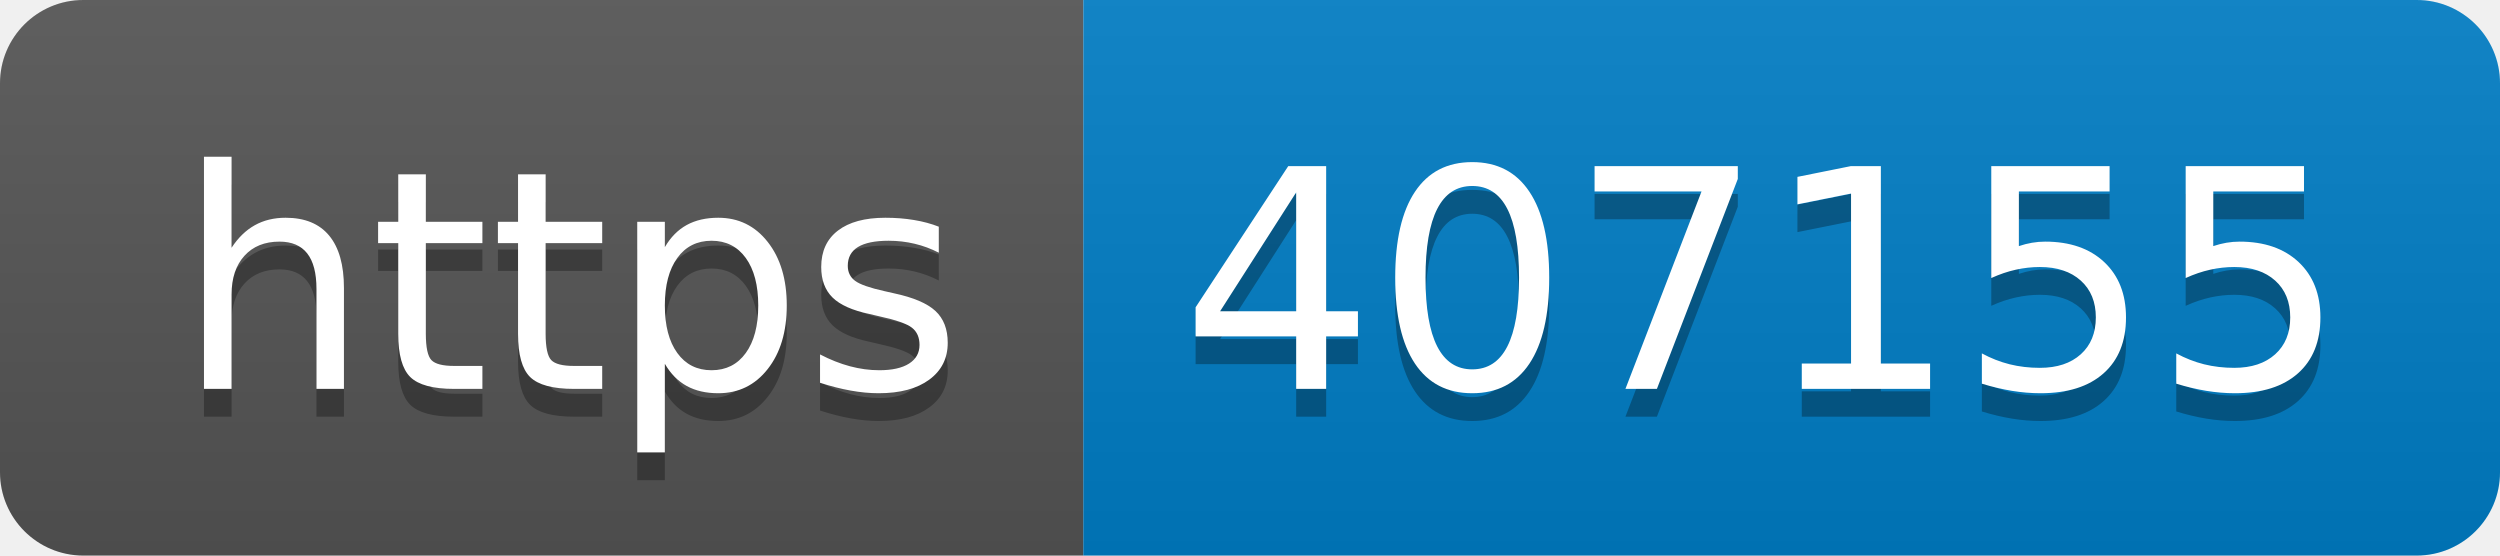
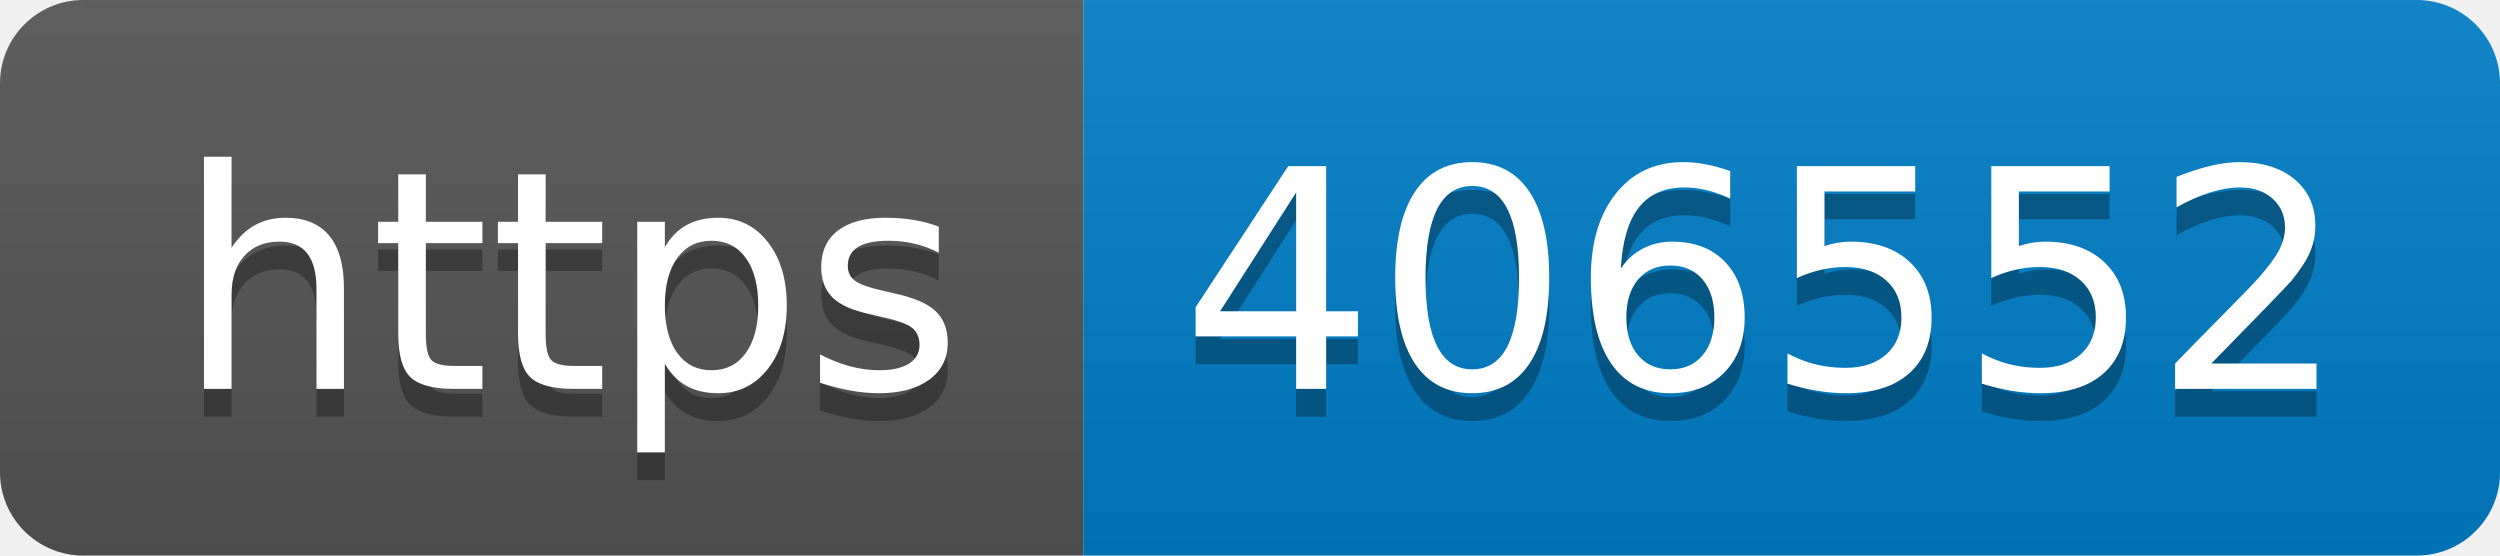
- <svg xmlns="http://www.w3.org/2000/svg" width="90" height="20" role="img" aria-label="https: 407155">
+ <svg xmlns="http://www.w3.org/2000/svg" width="90" height="20" role="img" aria-label="https: 406552">
  <linearGradient id="s" x2="0" y2="100%">
    <stop offset="0" stop-color="#bbb" stop-opacity=".1" />
    <stop offset="1" stop-opacity=".1" />
  </linearGradient>
  <clipPath id="r">
    <rect width="90" height="20" rx="3" fill="#fff" />
  </clipPath>
  <g clip-path="url(#r)">
    <rect width="39" height="20" fill="#555" />
    <rect x="39" width="51" height="20" fill="#007ec6" />
    <rect width="90" height="20" fill="url(#s)" />
  </g>
  <g fill="#fff" text-anchor="middle" font-family="Verdana,Geneva,DejaVu Sans,sans-serif" text-rendering="geometricPrecision" font-size="110">
    <text aria-hidden="true" x="205" y="150" fill="#010101" fill-opacity=".3" transform="scale(.1)" textLength="290">https</text>
    <text x="205" y="140" transform="scale(.1)" fill="#fff" textLength="290">https</text>
-     <text aria-hidden="true" x="635" y="150" fill="#010101" fill-opacity=".3" transform="scale(.1)" textLength="410">407155</text>
-     <text x="635" y="140" transform="scale(.1)" fill="#fff" textLength="410">407155</text>
+     <text aria-hidden="true" x="635" y="150" fill="#010101" fill-opacity=".3" transform="scale(.1)" textLength="410">406552</text>
+     <text x="635" y="140" transform="scale(.1)" fill="#fff" textLength="410">406552</text>
  </g>
</svg>
